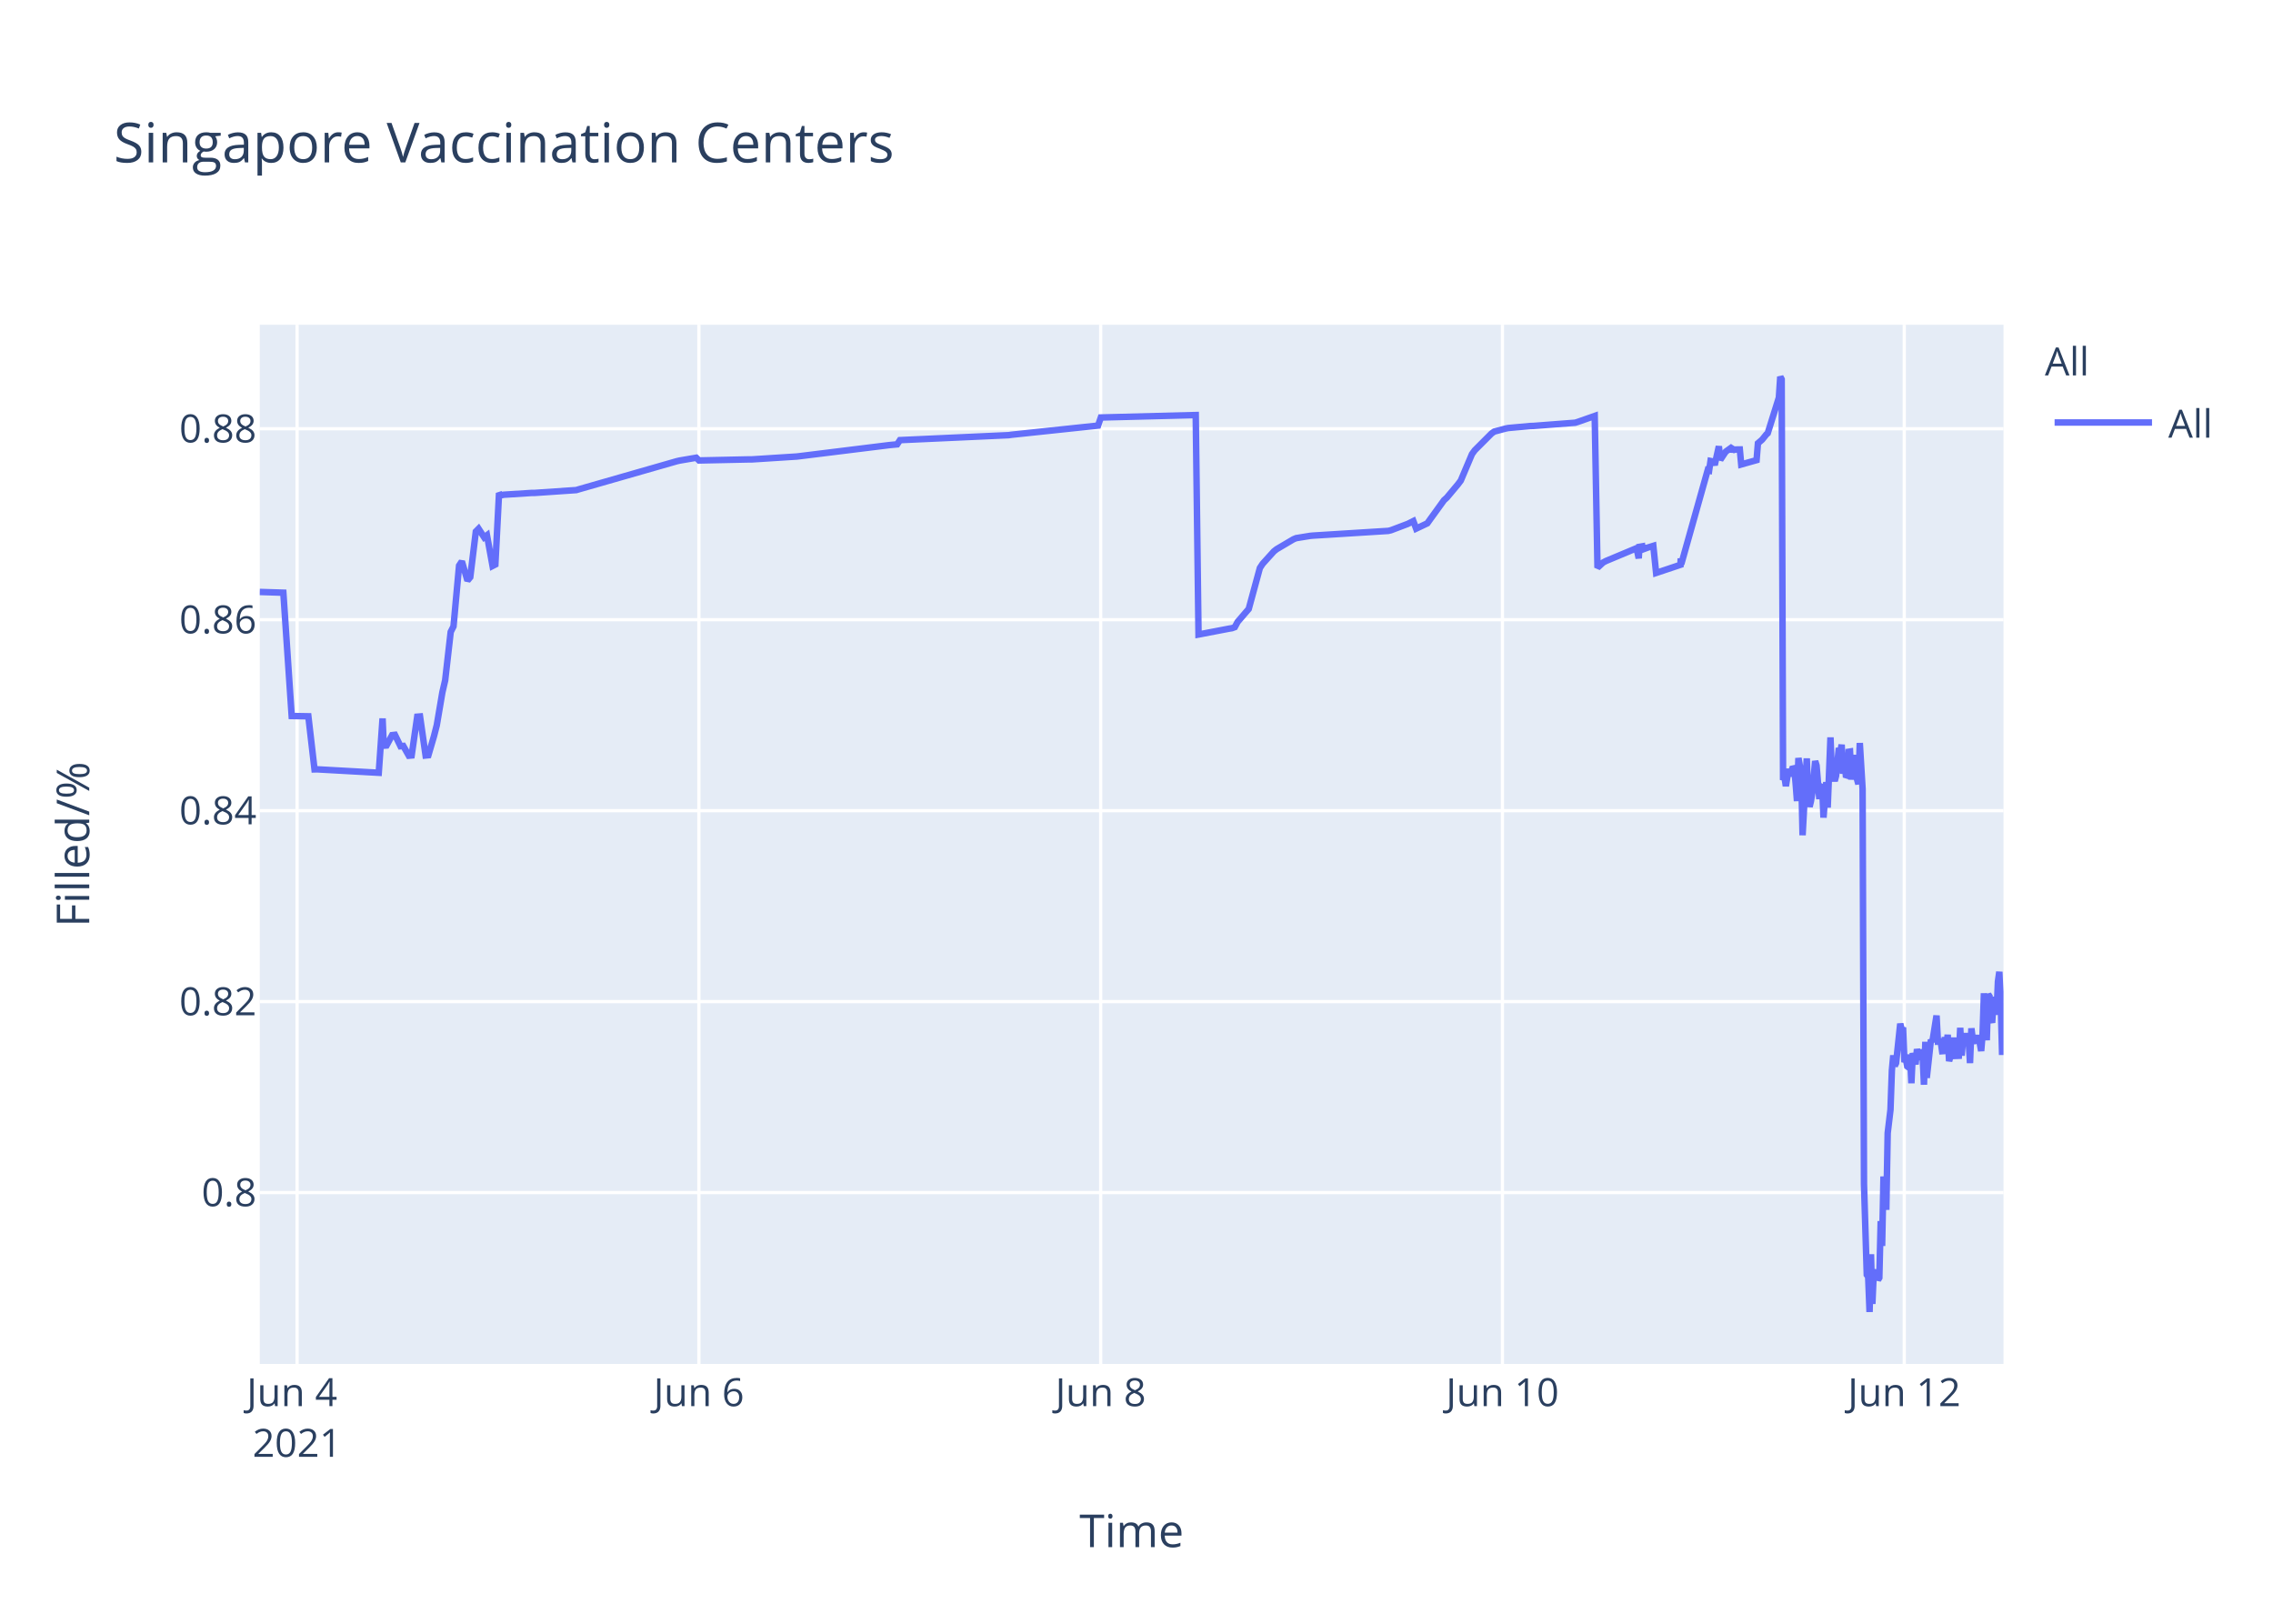
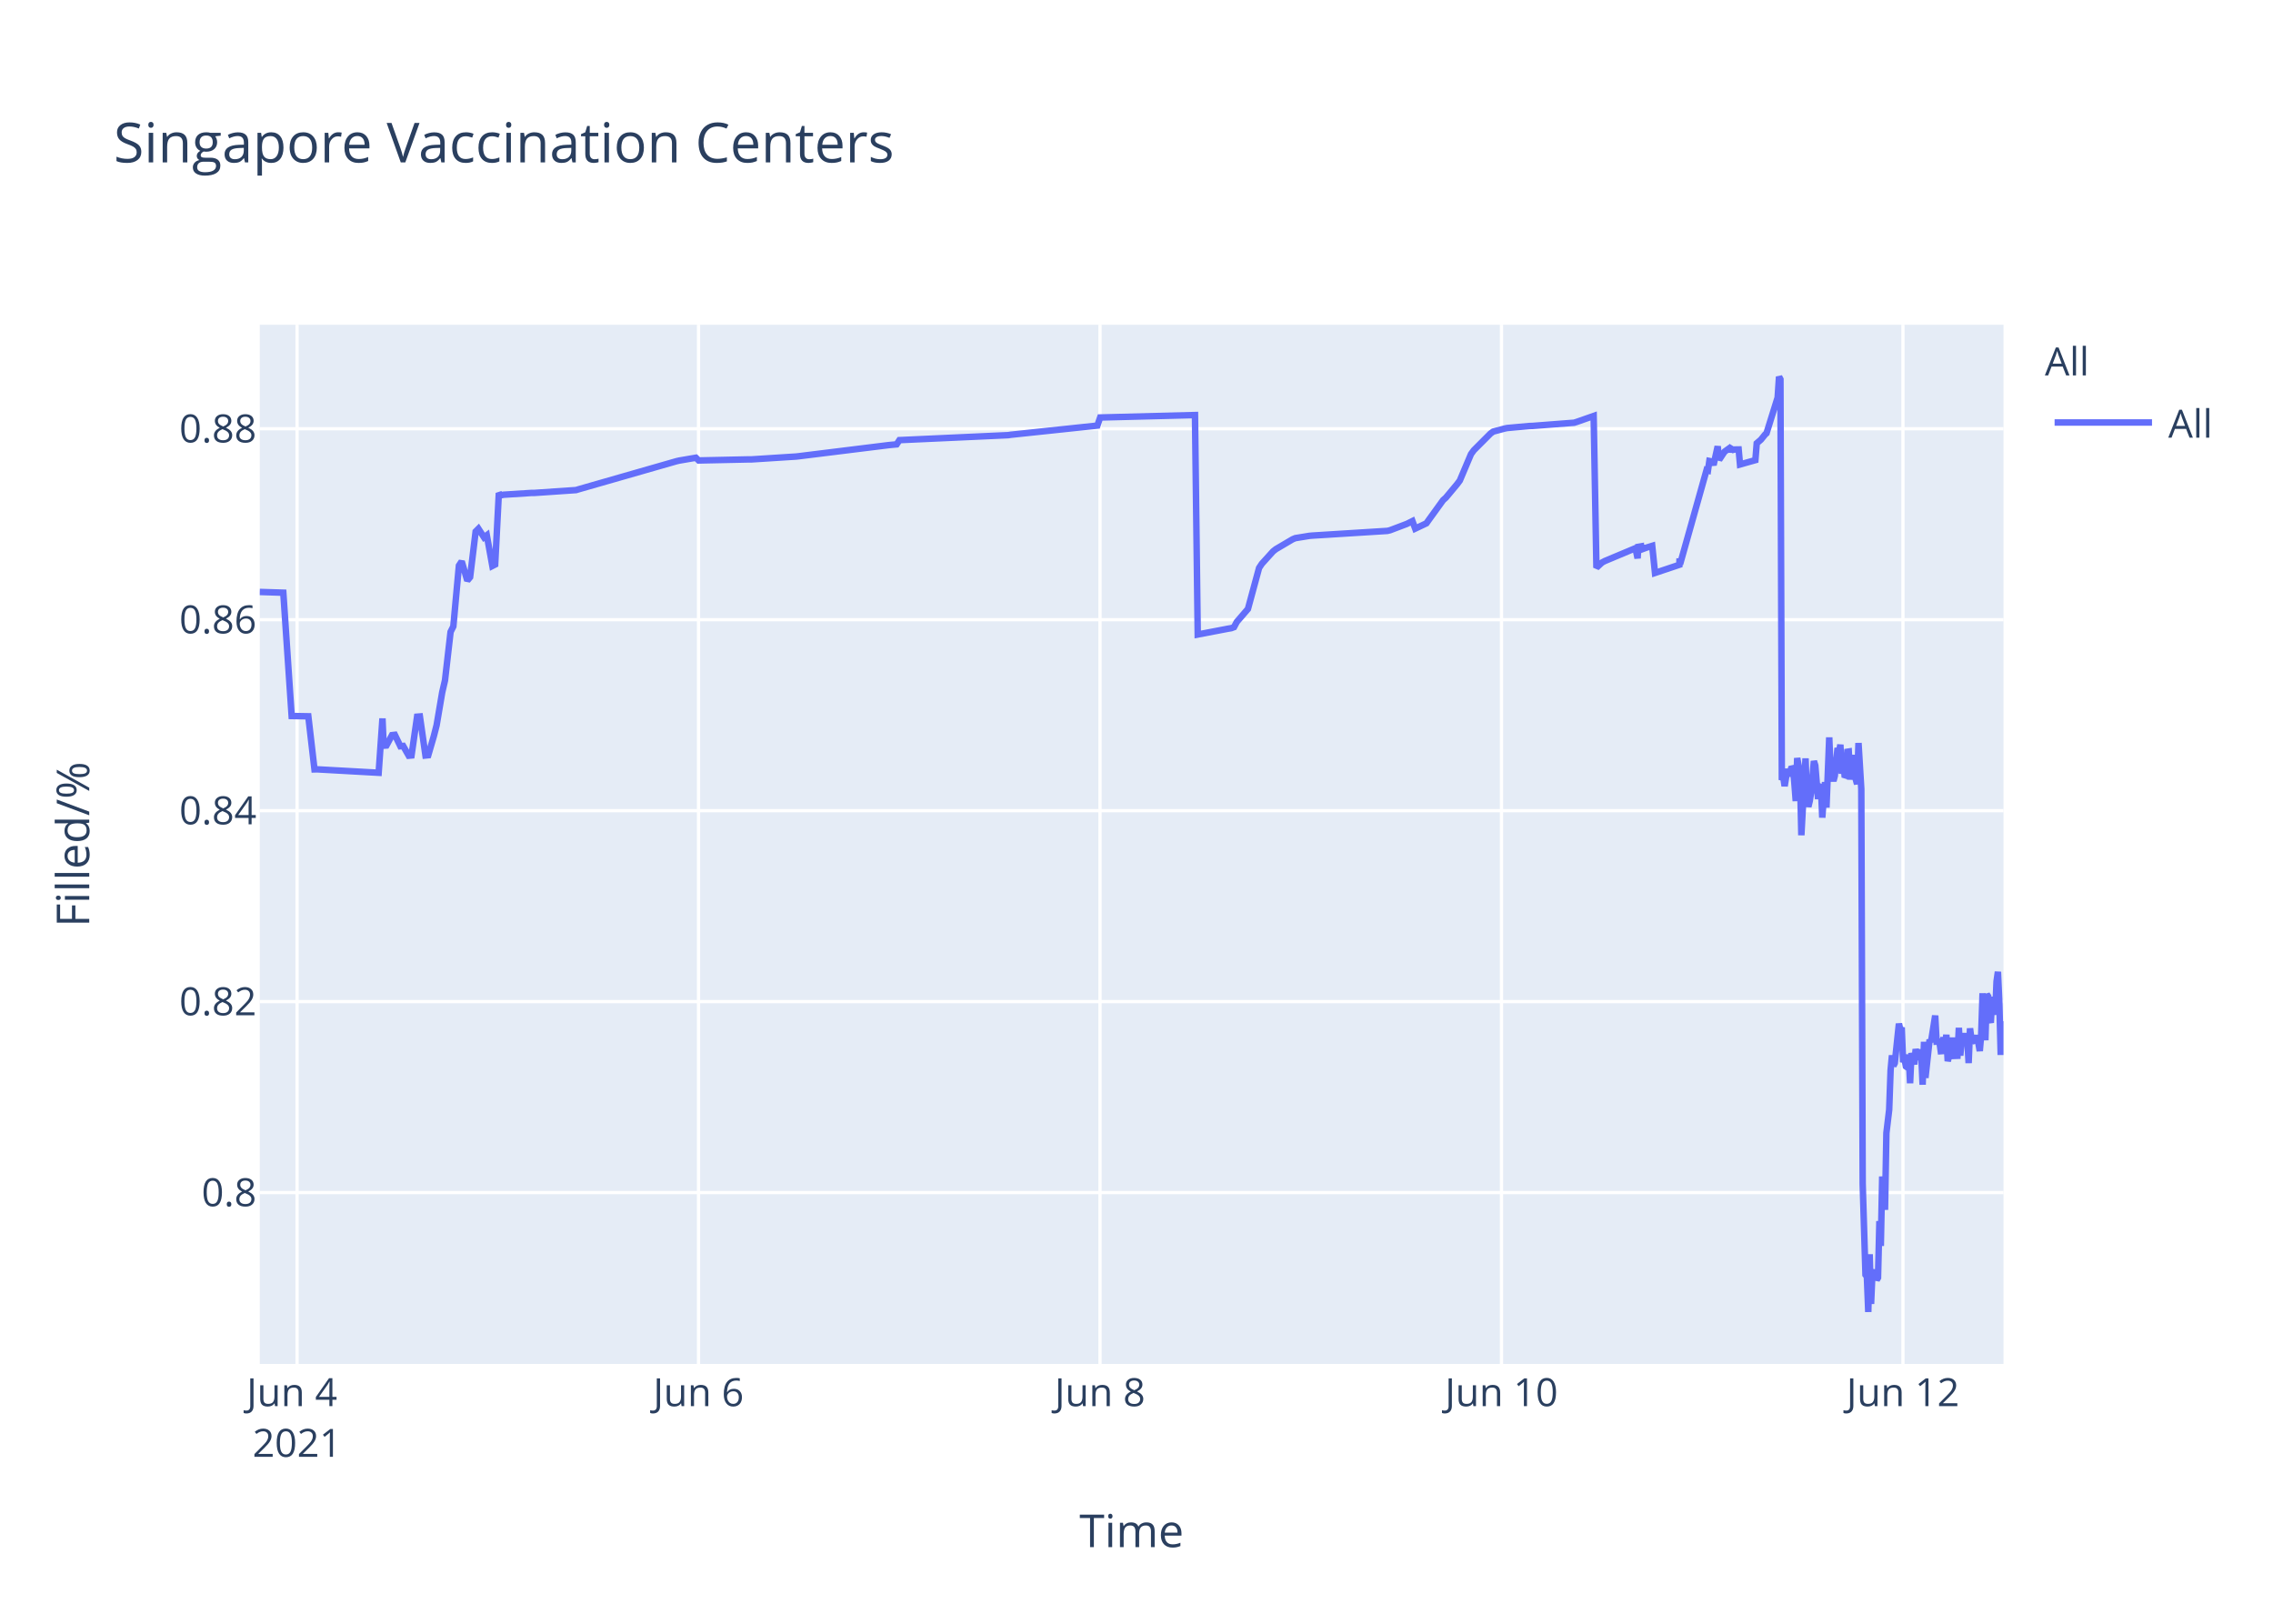
<svg xmlns="http://www.w3.org/2000/svg" class="main-svg" width="700" height="500" style="" viewBox="0 0 700 500">
  <rect x="0" y="0" width="700" height="500" style="fill: rgb(255, 255, 255); fill-opacity: 1;" />
-   <defs id="defs-08b0f2">
+   <defs id="defs-8ead33">
    <g class="clips">
-       <clipPath id="clip08b0f2xyplot" class="plotclip">
+       <clipPath id="clip8ead33xyplot" class="plotclip">
        <rect width="537" height="320" />
      </clipPath>
-       <clipPath class="axesclip" id="clip08b0f2x">
+       <clipPath class="axesclip" id="clip8ead33x">
        <rect x="80" y="0" width="537" height="500" />
      </clipPath>
-       <clipPath class="axesclip" id="clip08b0f2y">
+       <clipPath class="axesclip" id="clip8ead33y">
        <rect x="0" y="100" width="700" height="320" />
      </clipPath>
-       <clipPath class="axesclip" id="clip08b0f2xy">
+       <clipPath class="axesclip" id="clip8ead33xy">
        <rect x="80" y="100" width="537" height="320" />
      </clipPath>
    </g>
    <g class="gradients" />
  </defs>
  <g class="bglayer">
    <rect class="bg" x="80" y="100" width="537" height="320" style="fill: rgb(229, 236, 246); fill-opacity: 1; stroke-width: 0;" />
  </g>
  <g class="layer-below">
    <g class="imagelayer" />
    <g class="shapelayer" />
  </g>
  <g class="cartesianlayer">
    <g class="subplot xy">
      <g class="layer-subplot">
        <g class="shapelayer" />
        <g class="imagelayer" />
      </g>
      <g class="gridlayer">
        <g class="x">
-           <path class="xgrid crisp" transform="translate(91.49,0)" d="M0,100v320" style="stroke: rgb(255, 255, 255); stroke-opacity: 1; stroke-width: 1px;" />
-           <path class="xgrid crisp" transform="translate(215.23,0)" d="M0,100v320" style="stroke: rgb(255, 255, 255); stroke-opacity: 1; stroke-width: 1px;" />
-           <path class="xgrid crisp" transform="translate(338.97,0)" d="M0,100v320" style="stroke: rgb(255, 255, 255); stroke-opacity: 1; stroke-width: 1px;" />
-           <path class="xgrid crisp" transform="translate(462.7,0)" d="M0,100v320" style="stroke: rgb(255, 255, 255); stroke-opacity: 1; stroke-width: 1px;" />
-           <path class="xgrid crisp" transform="translate(586.44,0)" d="M0,100v320" style="stroke: rgb(255, 255, 255); stroke-opacity: 1; stroke-width: 1px;" />
+           <path class="xgrid crisp" transform="translate(91.48,0)" d="M0,100v320" style="stroke: rgb(255, 255, 255); stroke-opacity: 1; stroke-width: 1px;" />
+           <path class="xgrid crisp" transform="translate(215.12,0)" d="M0,100v320" style="stroke: rgb(255, 255, 255); stroke-opacity: 1; stroke-width: 1px;" />
+           <path class="xgrid crisp" transform="translate(338.76,0)" d="M0,100v320" style="stroke: rgb(255, 255, 255); stroke-opacity: 1; stroke-width: 1px;" />
+           <path class="xgrid crisp" transform="translate(462.4,0)" d="M0,100v320" style="stroke: rgb(255, 255, 255); stroke-opacity: 1; stroke-width: 1px;" />
+           <path class="xgrid crisp" transform="translate(586.04,0)" d="M0,100v320" style="stroke: rgb(255, 255, 255); stroke-opacity: 1; stroke-width: 1px;" />
        </g>
        <g class="y">
          <path class="ygrid crisp" transform="translate(0,367.23)" d="M80,0h537" style="stroke: rgb(255, 255, 255); stroke-opacity: 1; stroke-width: 1px;" />
          <path class="ygrid crisp" transform="translate(0,308.43)" d="M80,0h537" style="stroke: rgb(255, 255, 255); stroke-opacity: 1; stroke-width: 1px;" />
          <path class="ygrid crisp" transform="translate(0,249.63)" d="M80,0h537" style="stroke: rgb(255, 255, 255); stroke-opacity: 1; stroke-width: 1px;" />
          <path class="ygrid crisp" transform="translate(0,190.83)" d="M80,0h537" style="stroke: rgb(255, 255, 255); stroke-opacity: 1; stroke-width: 1px;" />
          <path class="ygrid crisp" transform="translate(0,132.03)" d="M80,0h537" style="stroke: rgb(255, 255, 255); stroke-opacity: 1; stroke-width: 1px;" />
        </g>
      </g>
      <g class="zerolinelayer" />
      <path class="xlines-below" />
      <path class="ylines-below" />
      <g class="overlines-below" />
      <g class="xaxislayer-below" />
      <g class="yaxislayer-below" />
      <g class="overaxes-below" />
-       <g class="plot" transform="translate(80,100)" clip-path="url('#clip08b0f2xyplot')">
+       <g class="plot" transform="translate(80,100)" clip-path="url('#clip8ead33xyplot')">
        <g class="scatterlayer mlayer">
-           <g class="trace scatter traceff261b" style="stroke-miterlimit: 2; opacity: 1;">
+           <g class="trace scatter trace8ff8d6" style="stroke-miterlimit: 2; opacity: 1;">
            <g class="fills" />
            <g class="errorbars" />
            <g class="lines">
-               <path class="js-line" d="M0,82.28L7.26,82.51L9.83,120.48L14.96,120.57L16.86,136.92L17.66,136.9L36.64,137.96L37.82,121.23L38.18,129.62L39.04,129.56L40.76,126.37L41.62,126.27L43.34,129.79L44.2,129.7L45.91,132.71L46.77,132.63L48.49,120.69L49.35,120.62L51.07,132.64L51.93,132.55L53.65,126.68L54.51,123.32L56.23,113.21L57.09,109.51L58.8,94.58L59.66,92.89L61.38,74.17L62.24,72.87L63.96,78.78L64.82,77.73L66.54,63.68L67.39,62.82L69.11,65.47L69.97,64.83L71.69,74.27L72.55,73.83L73.69,51.83L74.27,52.53L75.13,52.34L83.72,51.79L84.58,51.79L97.47,50.91L98.33,50.65L128.4,42.03L129.26,41.83L134.42,40.95L135.28,41.79L150.75,41.46L151.61,41.46L165.35,40.58L166.21,40.48L193.71,37.08L194.57,36.99L196.29,36.83L197.15,35.53L230.66,34L231.52,33.87L258.16,31.05L259.02,28.56L288.24,27.81L289.1,95.38L298.58,93.57L299.41,93.44L300.27,93.12L301.13,91.51L303.7,88.51L304.56,87.52L308,74.89L308.86,73.59L312.3,69.79L313.16,69.11L318.31,66.07L319.17,65.71L323.47,65.01L324.33,64.93L347.53,63.48L348.39,63.27L353.54,61.32L354.4,60.89L355.26,60.46L356.12,62.78L359.56,61.15L360.42,59.94L364.71,54.01L365.57,53.24L369.01,49.13L369.87,47.98L373.31,39.84L374.17,38.66L379.32,33.5L380.18,32.89L383.62,31.98L384.48,31.8L391.35,31.18L392.21,31.16L405.1,30.17L405.96,29.9L411.11,28.09L411.97,74.81L413.69,73.22L414.55,72.76L423.15,69.16L424.01,68.8L424.67,71.93L424.87,68.39L425.68,68.25L425.73,69.25L426.54,67.95L426.59,68.94L427.44,68.62L429.16,68.09L430.02,76.43L437.54,73.91L437.58,72.31L437.62,72.03L437.76,73.74L445.92,44.74L446.35,44.87L446.78,41.95L447.64,42.12L448.07,43.2L449.35,37.43L449.79,41.6L451.07,39.66L451.5,39.05L452.79,38.13L453.22,38.96L453.65,38.26L454.08,38.53L454.51,38.42L455.8,38.4L456.23,43.02L460.96,41.69L461.38,36.5L462.24,35.76L462.67,35.39L463.96,33.79L464.39,33.41L467.83,22.43L468.26,16L468.69,16.8L469.12,140.18L469.55,139.22L469.98,142.07L470.84,136.79L471.27,138.99L472.13,136.15L472.56,136.63L472.99,141.25L473.41,146.68L473.85,133.42L474.7,138.09L475.13,157.2L476.42,133.53L476.85,145.44L477.28,148.42L477.71,146.68L478.14,144.02L479,134.36L479.43,135.71L480.29,146.05L480.72,142.1L481.15,141.74L481.57,151.77L482.43,140.84L482.86,148.68L483.72,127.07L484.16,137.58L485.02,140.49L485.44,138.92L486.3,130.34L486.73,131.67L487.16,129.31L487.59,138.25L488.02,134.05L488.45,138.68L488.88,138.81L489.31,131.49L489.74,131.42L490.17,140.05L491.03,132.48L491.46,138.41L492.32,141.46L492.75,128.79L493.61,142.96L494.04,264.58L494.9,292.55L495.33,293.12L495.76,304L496.19,286.22L496.62,301.52L497.05,291.75L497.48,292.1L497.9,291.07L498.34,294.16L498.76,293.46L499.19,276.02L499.62,283.67L500.05,262.28L500.91,272.54L501.34,248.89L502.2,241.71L502.63,229.6L503.06,224.98L503.49,228.24L503.92,227.36L505.21,215.22L505.64,217.06L506.07,216.4L506.5,227.08L506.93,226.08L507.36,228.38L507.79,228.68L508.21,224.72L508.64,233.57L509.07,224.28L509.93,227.75L510.36,223.07L511.22,226.33L511.65,223.26L512.08,224.52L512.51,234.01L512.94,220.81L513.37,231.91L514.66,220.15L515.09,220.86L516.38,212.72L516.81,220.76L517.67,220.72L518.1,223.7L518.53,223.67L518.96,219.37L519.39,223.08L519.82,218.62L520.25,226.76L520.68,225.2L521.11,224.19L521.54,219.51L521.96,225.16L523.25,225.11L523.68,216.49L524.11,225.05L524.54,220.43L524.97,220.57L525.4,218.19L525.83,220.92L526.26,219.84L526.69,227.36L527.12,216.65L527.55,220.1L527.98,220.01L528.84,220.98L529.27,218.78L530.13,223.64L530.55,218.66L530.98,205.85L531.42,215.25L531.85,220.32L532.28,206.18L532.7,206.81L533.13,214.16L533.56,214.11L533.99,206.99L534.86,212.47L535.29,202.23L535.72,199.24L536.15,208.71L536.58,224.84L537,215.2" style="vector-effect: non-scaling-stroke; fill: none; stroke: rgb(99, 110, 250); stroke-opacity: 1; stroke-width: 2px; opacity: 1;" />
+               <path class="js-line" d="M0,82.28L7.25,82.51L9.82,120.48L14.95,120.57L16.85,136.92L17.65,136.9L36.61,137.96L37.79,121.23L38.15,129.62L39.01,129.56L40.73,126.37L41.59,126.27L43.3,129.79L44.16,129.7L45.88,132.71L46.73,132.63L48.45,120.69L49.31,120.62L51.03,132.64L51.89,132.55L53.6,126.68L54.46,123.32L56.18,113.21L57.04,109.51L58.76,94.58L59.61,92.89L61.33,74.17L62.19,72.87L63.91,78.78L64.77,77.73L66.48,63.68L67.34,62.82L69.06,65.47L69.92,64.83L71.63,74.27L72.49,73.83L73.63,51.83L74.21,52.53L75.07,52.34L83.65,51.79L84.51,51.79L97.39,50.91L98.25,50.65L128.3,42.03L129.16,41.83L134.31,40.95L135.17,41.79L150.63,41.46L151.48,41.46L165.22,40.58L166.08,40.48L193.55,37.08L194.41,36.99L196.13,36.83L196.99,35.53L230.47,34L231.33,33.87L257.95,31.05L258.81,28.56L288.01,27.81L288.86,95.38L298.34,93.57L299.17,93.44L300.03,93.12L300.88,91.51L303.46,88.51L304.32,87.52L307.75,74.89L308.61,73.59L312.05,69.79L312.91,69.11L318.06,66.07L318.92,65.71L323.21,65.01L324.07,64.93L347.25,63.48L348.11,63.27L353.26,61.32L354.12,60.89L354.98,60.46L355.83,62.78L359.27,61.15L360.13,59.94L364.42,54.01L365.28,53.24L368.71,49.13L369.57,47.98L373.01,39.84L373.87,38.66L379.02,33.5L379.87,32.89L383.31,31.98L384.17,31.8L391.04,31.18L391.9,31.16L404.77,30.17L405.63,29.9L410.79,28.09L411.64,74.81L413.36,73.22L414.22,72.76L422.81,69.16L423.67,68.8L424.32,71.93L424.53,68.39L425.34,68.25L425.38,69.25L426.2,67.95L426.24,68.94L427.1,68.62L428.82,68.09L429.68,76.43L437.19,73.91L437.23,72.31L437.27,72.03L437.4,73.74L445.56,44.74L445.99,44.87L446.42,41.95L447.28,42.12L447.71,43.2L448.99,37.43L449.43,41.6L450.71,39.66L451.14,39.05L452.43,38.13L452.86,38.96L453.29,38.26L453.72,38.53L454.15,38.42L455.44,38.4L455.86,43.02L460.59,41.69L461.01,36.5L461.87,35.76L462.3,35.39L463.59,33.79L464.02,33.41L467.45,22.43L467.88,16L468.31,16.8L468.74,140.18L469.17,139.22L469.6,142.07L470.46,136.79L470.89,138.99L471.75,136.15L472.18,136.63L472.61,141.25L473.03,146.68L473.47,133.42L474.32,138.09L474.75,157.2L476.04,133.53L476.47,145.44L476.9,148.42L477.33,146.68L477.76,144.02L478.61,134.36L479.04,135.71L479.9,146.05L480.33,142.1L480.76,141.74L481.19,151.77L482.05,140.84L482.48,148.68L483.34,127.07L483.77,137.58L484.63,140.49L485.05,138.92L485.91,130.34L486.34,131.67L486.77,129.31L487.2,138.25L487.63,134.05L488.06,138.68L488.49,138.81L488.92,131.49L489.35,131.42L489.78,140.05L490.63,132.48L491.07,138.41L491.92,141.46L492.35,128.79L493.21,142.96L493.64,264.58L494.5,292.55L494.93,293.12L495.36,304L495.79,286.22L496.22,301.52L496.65,291.75L497.08,292.1L497.5,291.07L497.94,294.16L498.36,293.46L498.79,276.02L499.22,283.67L499.65,262.28L500.51,272.54L500.94,248.89L501.8,241.71L502.23,229.6L502.66,224.98L503.09,228.24L503.52,227.36L504.8,215.22L505.23,217.06L505.66,216.4L506.09,227.08L506.52,226.08L506.95,228.38L507.38,228.68L507.81,224.72L508.24,233.57L508.67,224.28L509.53,227.75L509.96,223.07L510.81,226.33L511.24,223.26L511.67,224.52L512.1,234.01L512.53,220.81L512.96,231.91L514.25,220.15L514.68,220.86L515.97,212.72L516.4,220.76L517.26,220.72L517.68,223.7L518.11,223.67L518.54,219.37L518.97,223.08L519.4,218.62L519.83,226.76L520.26,225.2L520.69,224.19L521.12,219.51L521.55,225.16L522.83,225.11L523.26,216.49L523.69,225.05L524.12,220.43L524.55,220.57L524.98,218.19L525.41,220.92L525.84,219.84L526.27,227.36L526.7,216.65L527.13,220.1L527.56,220.01L528.41,220.98L528.84,218.78L529.7,223.64L530.13,218.66L530.56,205.85L530.99,215.25L531.42,220.32L531.85,206.18L532.28,206.81L532.71,214.16L533.14,214.11L533.57,206.99L534.43,212.47L534.86,202.23L535.29,199.24L535.72,208.71L536.15,224.84L536.57,215.2L537,214.49" style="vector-effect: non-scaling-stroke; fill: none; stroke: rgb(99, 110, 250); stroke-opacity: 1; stroke-width: 2px; opacity: 1;" />
            </g>
            <g class="points" />
            <g class="text" />
          </g>
        </g>
      </g>
      <g class="overplot" />
      <path class="xlines-above crisp" d="M0,0" style="fill: none;" />
      <path class="ylines-above crisp" d="M0,0" style="fill: none;" />
      <g class="overlines-above" />
      <g class="xaxislayer-above">
        <g class="xtick">
-           <text text-anchor="middle" x="0" y="433" transform="translate(91.49,0)" style="font-family: 'Open Sans', verdana, arial, sans-serif; font-size: 12px; fill: rgb(42, 63, 95); fill-opacity: 1; white-space: pre;">
+           <text text-anchor="middle" x="0" y="433" transform="translate(91.48,0)" style="font-family: 'Open Sans', verdana, arial, sans-serif; font-size: 12px; fill: rgb(42, 63, 95); fill-opacity: 1; white-space: pre;">
            <tspan class="line" dy="0em" x="0" y="433">Jun 4</tspan>
            <tspan class="line" dy="1.3em" x="0" y="433">2021</tspan>
          </text>
        </g>
        <g class="xtick">
-           <text text-anchor="middle" x="0" y="433" transform="translate(215.23,0)" style="font-family: 'Open Sans', verdana, arial, sans-serif; font-size: 12px; fill: rgb(42, 63, 95); fill-opacity: 1; white-space: pre;">Jun 6</text>
+           <text text-anchor="middle" x="0" y="433" transform="translate(215.12,0)" style="font-family: 'Open Sans', verdana, arial, sans-serif; font-size: 12px; fill: rgb(42, 63, 95); fill-opacity: 1; white-space: pre;">Jun 6</text>
        </g>
        <g class="xtick">
-           <text text-anchor="middle" x="0" y="433" transform="translate(338.97,0)" style="font-family: 'Open Sans', verdana, arial, sans-serif; font-size: 12px; fill: rgb(42, 63, 95); fill-opacity: 1; white-space: pre;">Jun 8</text>
+           <text text-anchor="middle" x="0" y="433" transform="translate(338.76,0)" style="font-family: 'Open Sans', verdana, arial, sans-serif; font-size: 12px; fill: rgb(42, 63, 95); fill-opacity: 1; white-space: pre;">Jun 8</text>
        </g>
        <g class="xtick">
-           <text text-anchor="middle" x="0" y="433" transform="translate(462.7,0)" style="font-family: 'Open Sans', verdana, arial, sans-serif; font-size: 12px; fill: rgb(42, 63, 95); fill-opacity: 1; white-space: pre;">Jun 10</text>
+           <text text-anchor="middle" x="0" y="433" transform="translate(462.4,0)" style="font-family: 'Open Sans', verdana, arial, sans-serif; font-size: 12px; fill: rgb(42, 63, 95); fill-opacity: 1; white-space: pre;">Jun 10</text>
        </g>
        <g class="xtick">
-           <text text-anchor="middle" x="0" y="433" transform="translate(586.44,0)" style="font-family: 'Open Sans', verdana, arial, sans-serif; font-size: 12px; fill: rgb(42, 63, 95); fill-opacity: 1; white-space: pre;">Jun 12</text>
+           <text text-anchor="middle" x="0" y="433" transform="translate(586.04,0)" style="font-family: 'Open Sans', verdana, arial, sans-serif; font-size: 12px; fill: rgb(42, 63, 95); fill-opacity: 1; white-space: pre;">Jun 12</text>
        </g>
      </g>
      <g class="yaxislayer-above">
        <g class="ytick">
          <text text-anchor="end" x="79" y="4.2" transform="translate(0,367.23)" style="font-family: 'Open Sans', verdana, arial, sans-serif; font-size: 12px; fill: rgb(42, 63, 95); fill-opacity: 1; white-space: pre;">0.8</text>
        </g>
        <g class="ytick">
          <text text-anchor="end" x="79" y="4.2" transform="translate(0,308.43)" style="font-family: 'Open Sans', verdana, arial, sans-serif; font-size: 12px; fill: rgb(42, 63, 95); fill-opacity: 1; white-space: pre;">0.82</text>
        </g>
        <g class="ytick">
          <text text-anchor="end" x="79" y="4.2" transform="translate(0,249.63)" style="font-family: 'Open Sans', verdana, arial, sans-serif; font-size: 12px; fill: rgb(42, 63, 95); fill-opacity: 1; white-space: pre;">0.84</text>
        </g>
        <g class="ytick">
          <text text-anchor="end" x="79" y="4.2" transform="translate(0,190.83)" style="font-family: 'Open Sans', verdana, arial, sans-serif; font-size: 12px; fill: rgb(42, 63, 95); fill-opacity: 1; white-space: pre;">0.86</text>
        </g>
        <g class="ytick">
          <text text-anchor="end" x="79" y="4.2" transform="translate(0,132.03)" style="font-family: 'Open Sans', verdana, arial, sans-serif; font-size: 12px; fill: rgb(42, 63, 95); fill-opacity: 1; white-space: pre;">0.88</text>
        </g>
      </g>
      <g class="overaxes-above" />
    </g>
  </g>
  <g class="polarlayer" />
  <g class="ternarylayer" />
  <g class="geolayer" />
  <g class="funnelarealayer" />
  <g class="pielayer" />
  <g class="treemaplayer" />
  <g class="sunburstlayer" />
  <g class="glimages" />
-   <defs id="topdefs-08b0f2">
+   <defs id="topdefs-8ead33">
    <g class="clips" />
-     <clipPath id="legend08b0f2">
+     <clipPath id="legend8ead33">
      <rect width="60" height="45" x="0" y="0" />
    </clipPath>
  </defs>
  <g class="layer-above">
    <g class="imagelayer" />
    <g class="shapelayer" />
  </g>
  <g class="infolayer">
    <g class="legend" pointer-events="all" transform="translate(627.74,100)">
      <rect class="bg" shape-rendering="crispEdges" width="60" height="45" x="0" y="0" style="stroke: rgb(68, 68, 68); stroke-opacity: 1; fill: rgb(255, 255, 255); fill-opacity: 1; stroke-width: 0px;" />
-       <g class="scrollbox" transform="" clip-path="url('#legend08b0f2')">
+       <g class="scrollbox" transform="" clip-path="url('#legend8ead33')">
        <text class="legendtitletext" text-anchor="start" x="2" y="15.6" style="font-family: 'Open Sans', verdana, arial, sans-serif; font-size: 12px; fill: rgb(42, 63, 95); fill-opacity: 1; white-space: pre;">All</text>
        <g class="groups" transform="">
          <g class="traces" transform="translate(0,30.1)" style="opacity: 1;">
            <text class="legendtext" text-anchor="start" x="40" y="4.68" style="font-family: 'Open Sans', verdana, arial, sans-serif; font-size: 12px; fill: rgb(42, 63, 95); fill-opacity: 1; white-space: pre;">All</text>
            <g class="layers" style="opacity: 1;">
              <g class="legendfill" />
              <g class="legendlines">
                <path class="js-line" d="M5,0h30" style="fill: none; stroke: rgb(99, 110, 250); stroke-opacity: 1; stroke-width: 2px;" />
              </g>
              <g class="legendsymbols">
                <g class="legendpoints" />
              </g>
            </g>
            <rect class="legendtoggle" x="0" y="-9.5" width="54.891" height="19" style="fill: rgb(0, 0, 0); fill-opacity: 0;" />
          </g>
        </g>
      </g>
      <rect class="scrollbar" rx="20" ry="3" width="0" height="0" x="0" y="0" style="fill: rgb(128, 139, 164); fill-opacity: 1;" />
    </g>
    <g class="g-gtitle">
      <text class="gtitle" x="35" y="50" text-anchor="start" dy="0em" style="font-family: 'Open Sans', verdana, arial, sans-serif; font-size: 17px; fill: rgb(42, 63, 95); opacity: 1; font-weight: normal; white-space: pre;">Singapore Vaccination Centers</text>
    </g>
    <g class="g-xtitle">
      <text class="xtitle" x="348.5" y="476.409" text-anchor="middle" style="font-family: 'Open Sans', verdana, arial, sans-serif; font-size: 14px; fill: rgb(42, 63, 95); opacity: 1; font-weight: normal; white-space: pre;">Time</text>
    </g>
    <g class="g-ytitle">
      <text class="ytitle" transform="rotate(-90,27.48125,260)" x="27.481" y="260" text-anchor="middle" style="font-family: 'Open Sans', verdana, arial, sans-serif; font-size: 14px; fill: rgb(42, 63, 95); opacity: 1; font-weight: normal; white-space: pre;">Filled/%</text>
    </g>
  </g>
</svg>
